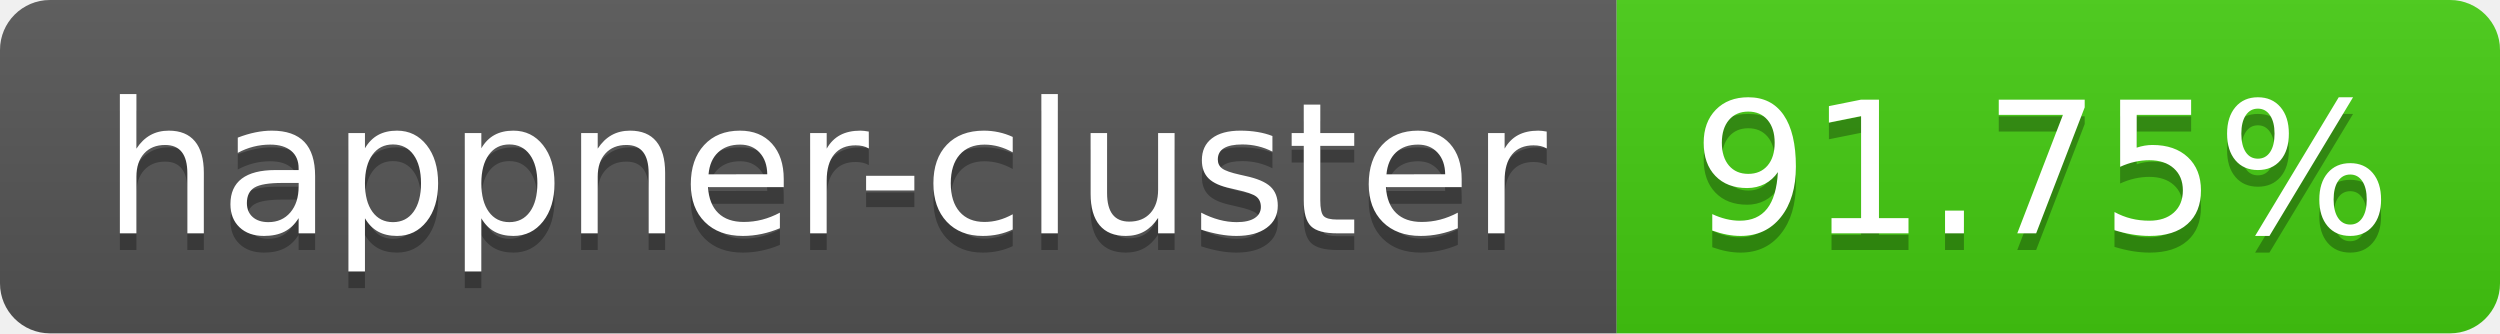
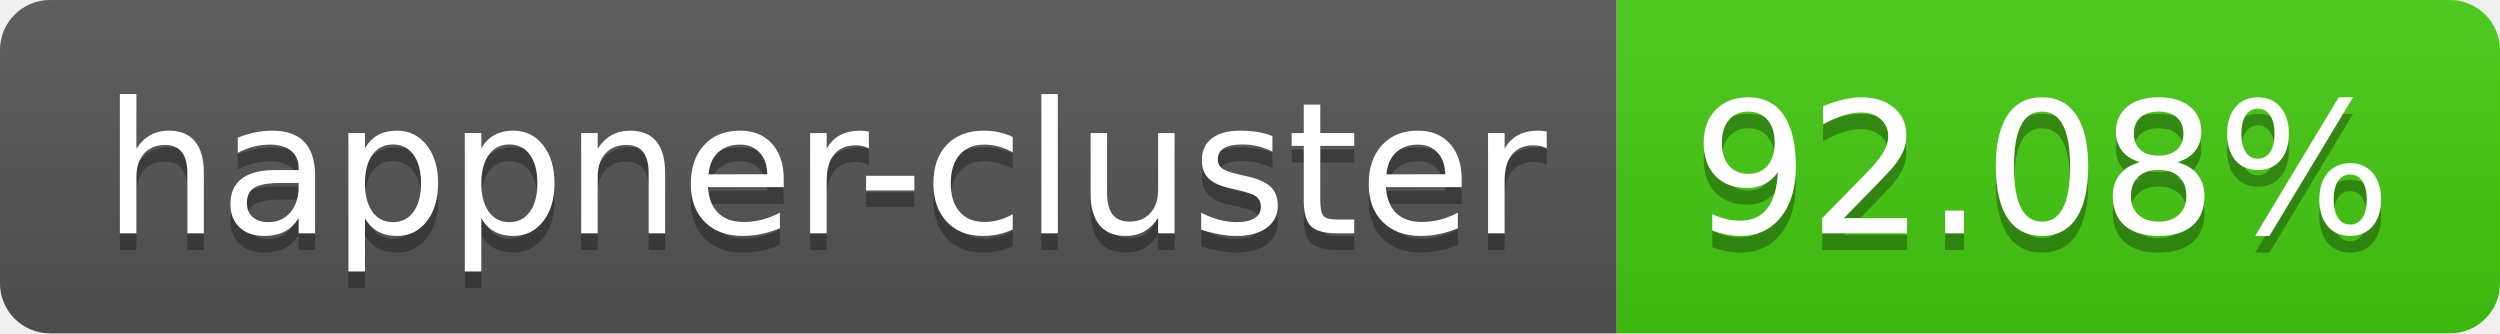
- <svg xmlns="http://www.w3.org/2000/svg" width="150" height="20" role="img" aria-label="happner-cluster: 91.75%">
+ <svg xmlns="http://www.w3.org/2000/svg" width="150" height="20" role="img" aria-label="happner-cluster: 92.08%">
  <linearGradient id="s" x2="0" y2="100%">
    <stop offset="0" stop-color="#bbb" stop-opacity=".1" />
    <stop offset="1" stop-opacity=".1" />
  </linearGradient>
  <clipPath id="r">
    <rect width="150" height="20" rx="3" fill="#fff" />
  </clipPath>
  <g clip-path="url(#r)">
    <rect width="97" height="20" fill="#555" />
    <rect x="97" width="53" height="20" fill="#4c1" />
    <rect width="150" height="20" fill="url(#s)" />
  </g>
  <g fill="#fff" text-anchor="middle" font-family="Verdana,Geneva,DejaVu Sans,sans-serif" text-rendering="geometricPrecision" font-size="110">
    <text aria-hidden="true" x="495" y="150" fill="#010101" fill-opacity=".3" transform="scale(.1)" textLength="870">happner-cluster</text>
    <text x="495" y="140" transform="scale(.1)" fill="#fff" textLength="870">happner-cluster</text>
-     <text aria-hidden="true" x="1225" y="150" fill="#010101" fill-opacity=".3" transform="scale(.1)" textLength="430">91.75%</text>
-     <text x="1225" y="140" transform="scale(.1)" fill="#fff" textLength="430">91.75%</text>
+     <text aria-hidden="true" x="1225" y="150" fill="#010101" fill-opacity=".3" transform="scale(.1)" textLength="430">92.08%</text>
+     <text x="1225" y="140" transform="scale(.1)" fill="#fff" textLength="430">92.08%</text>
  </g>
</svg>
